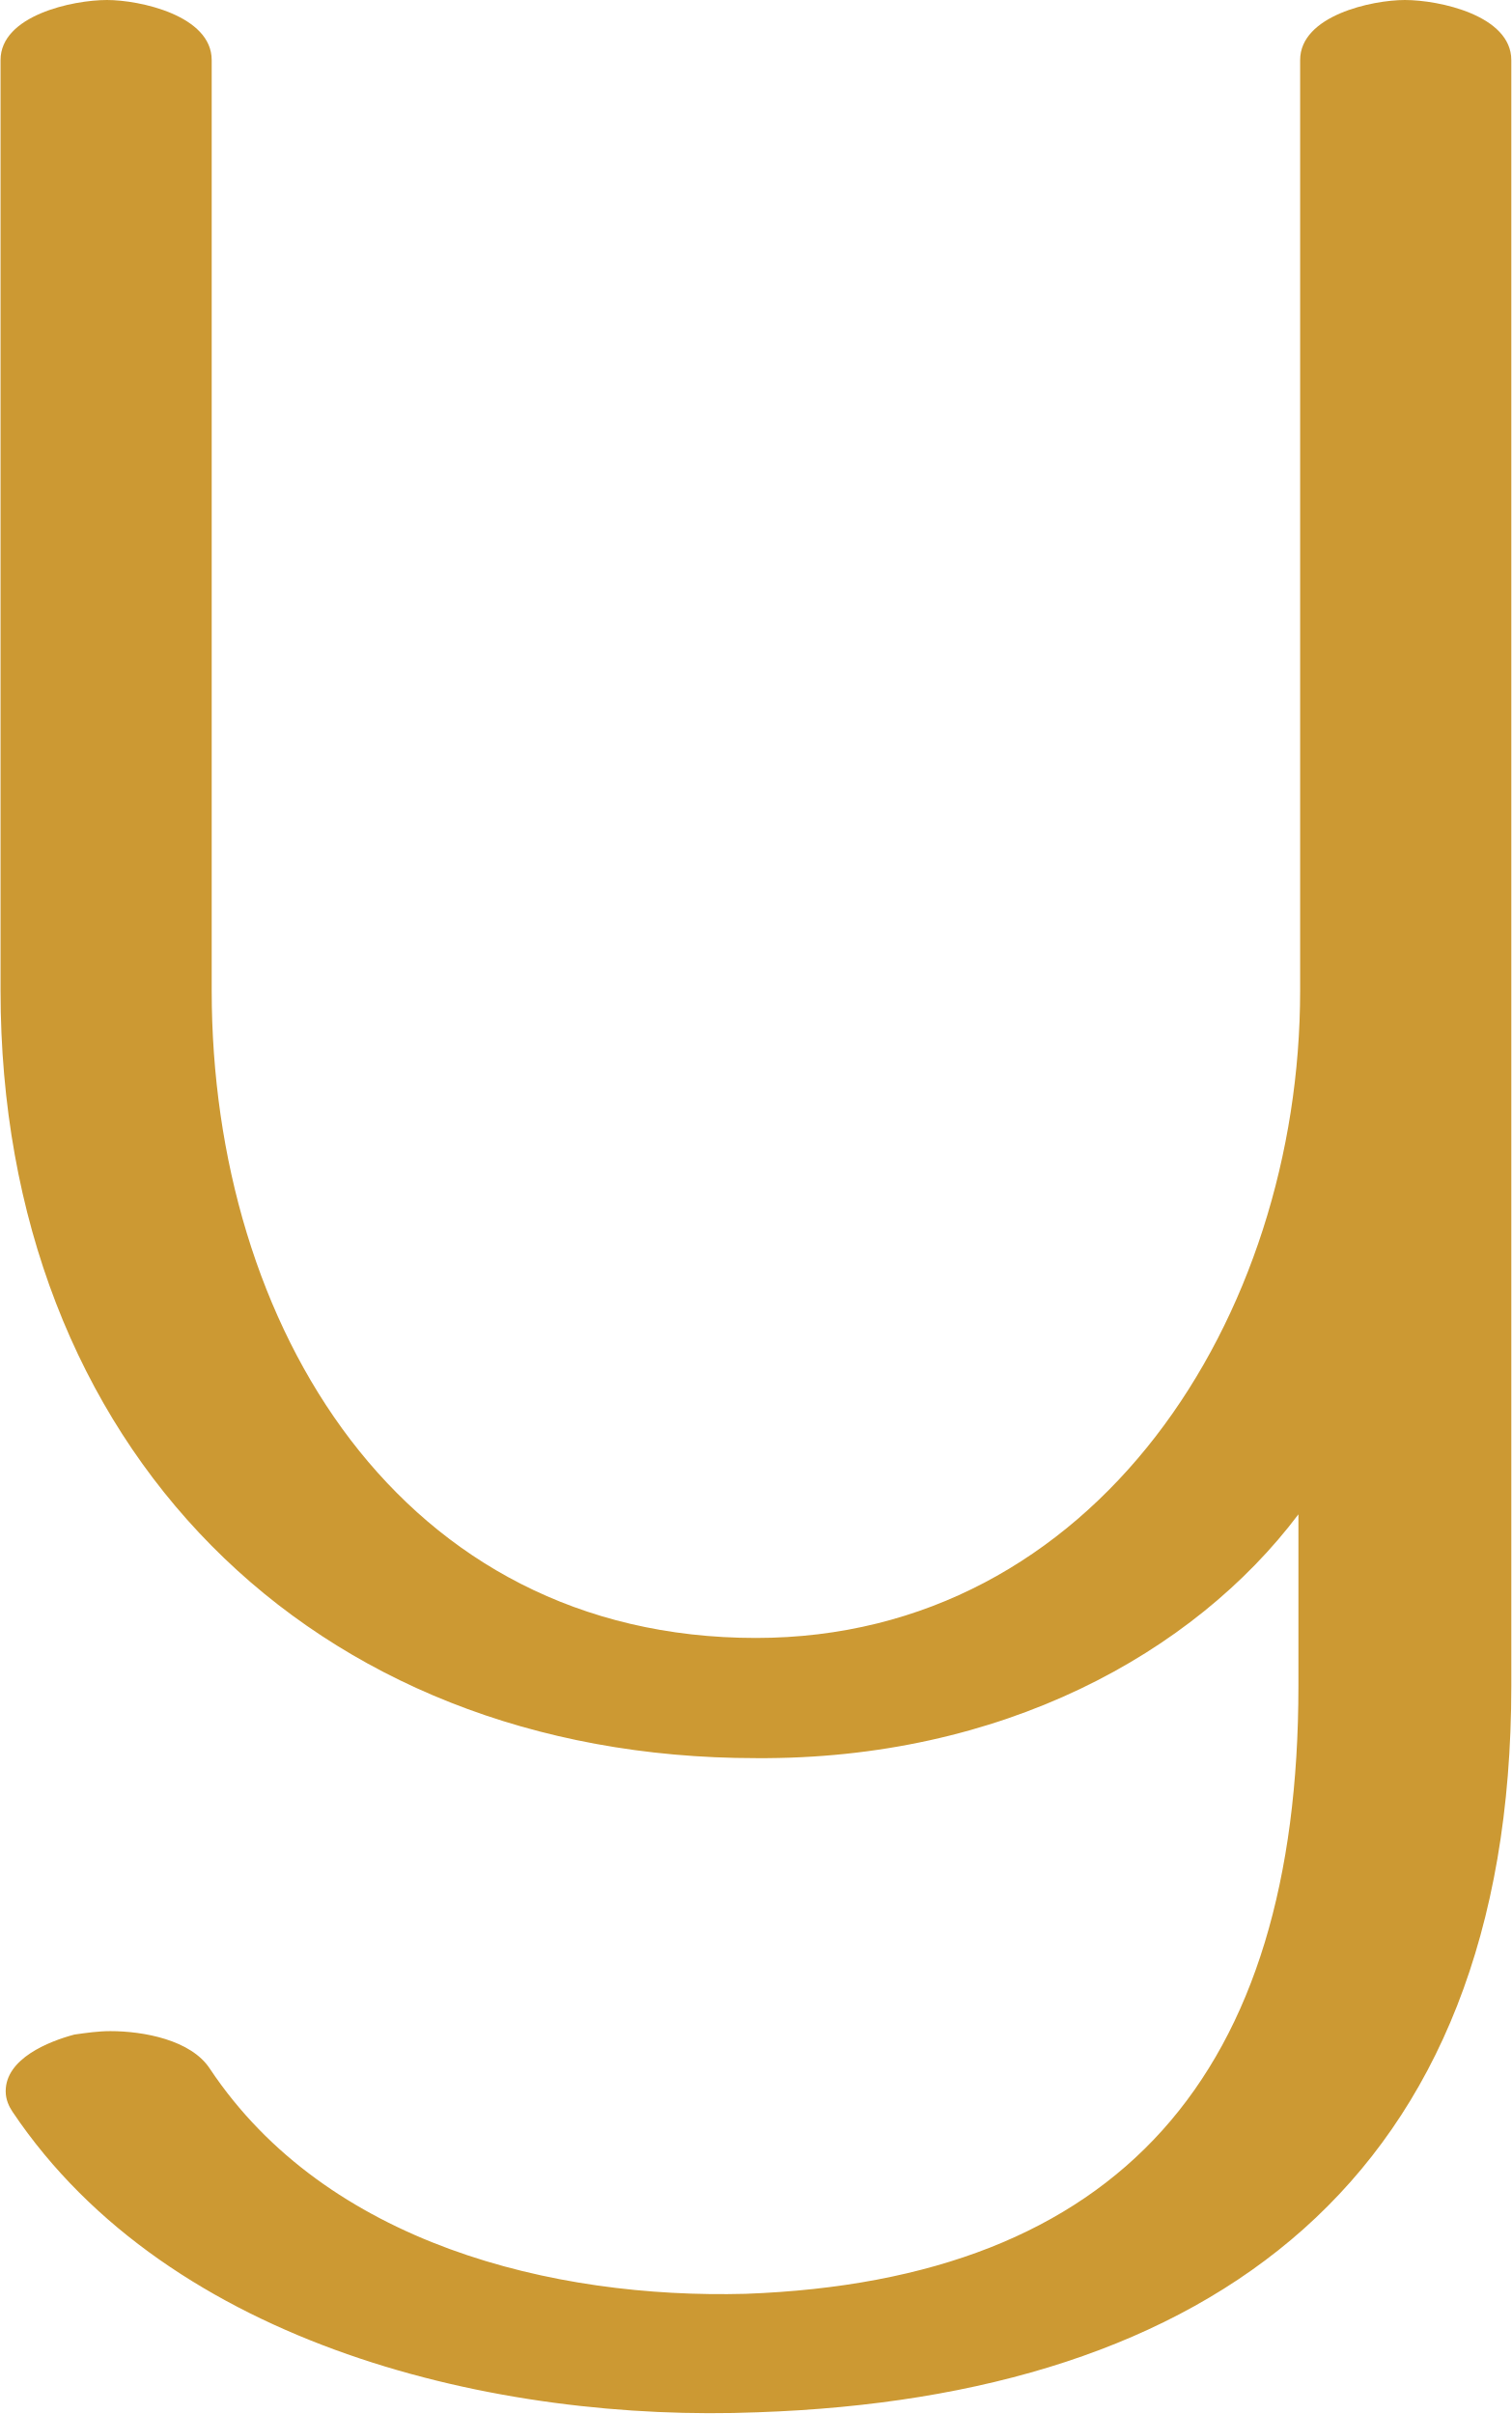
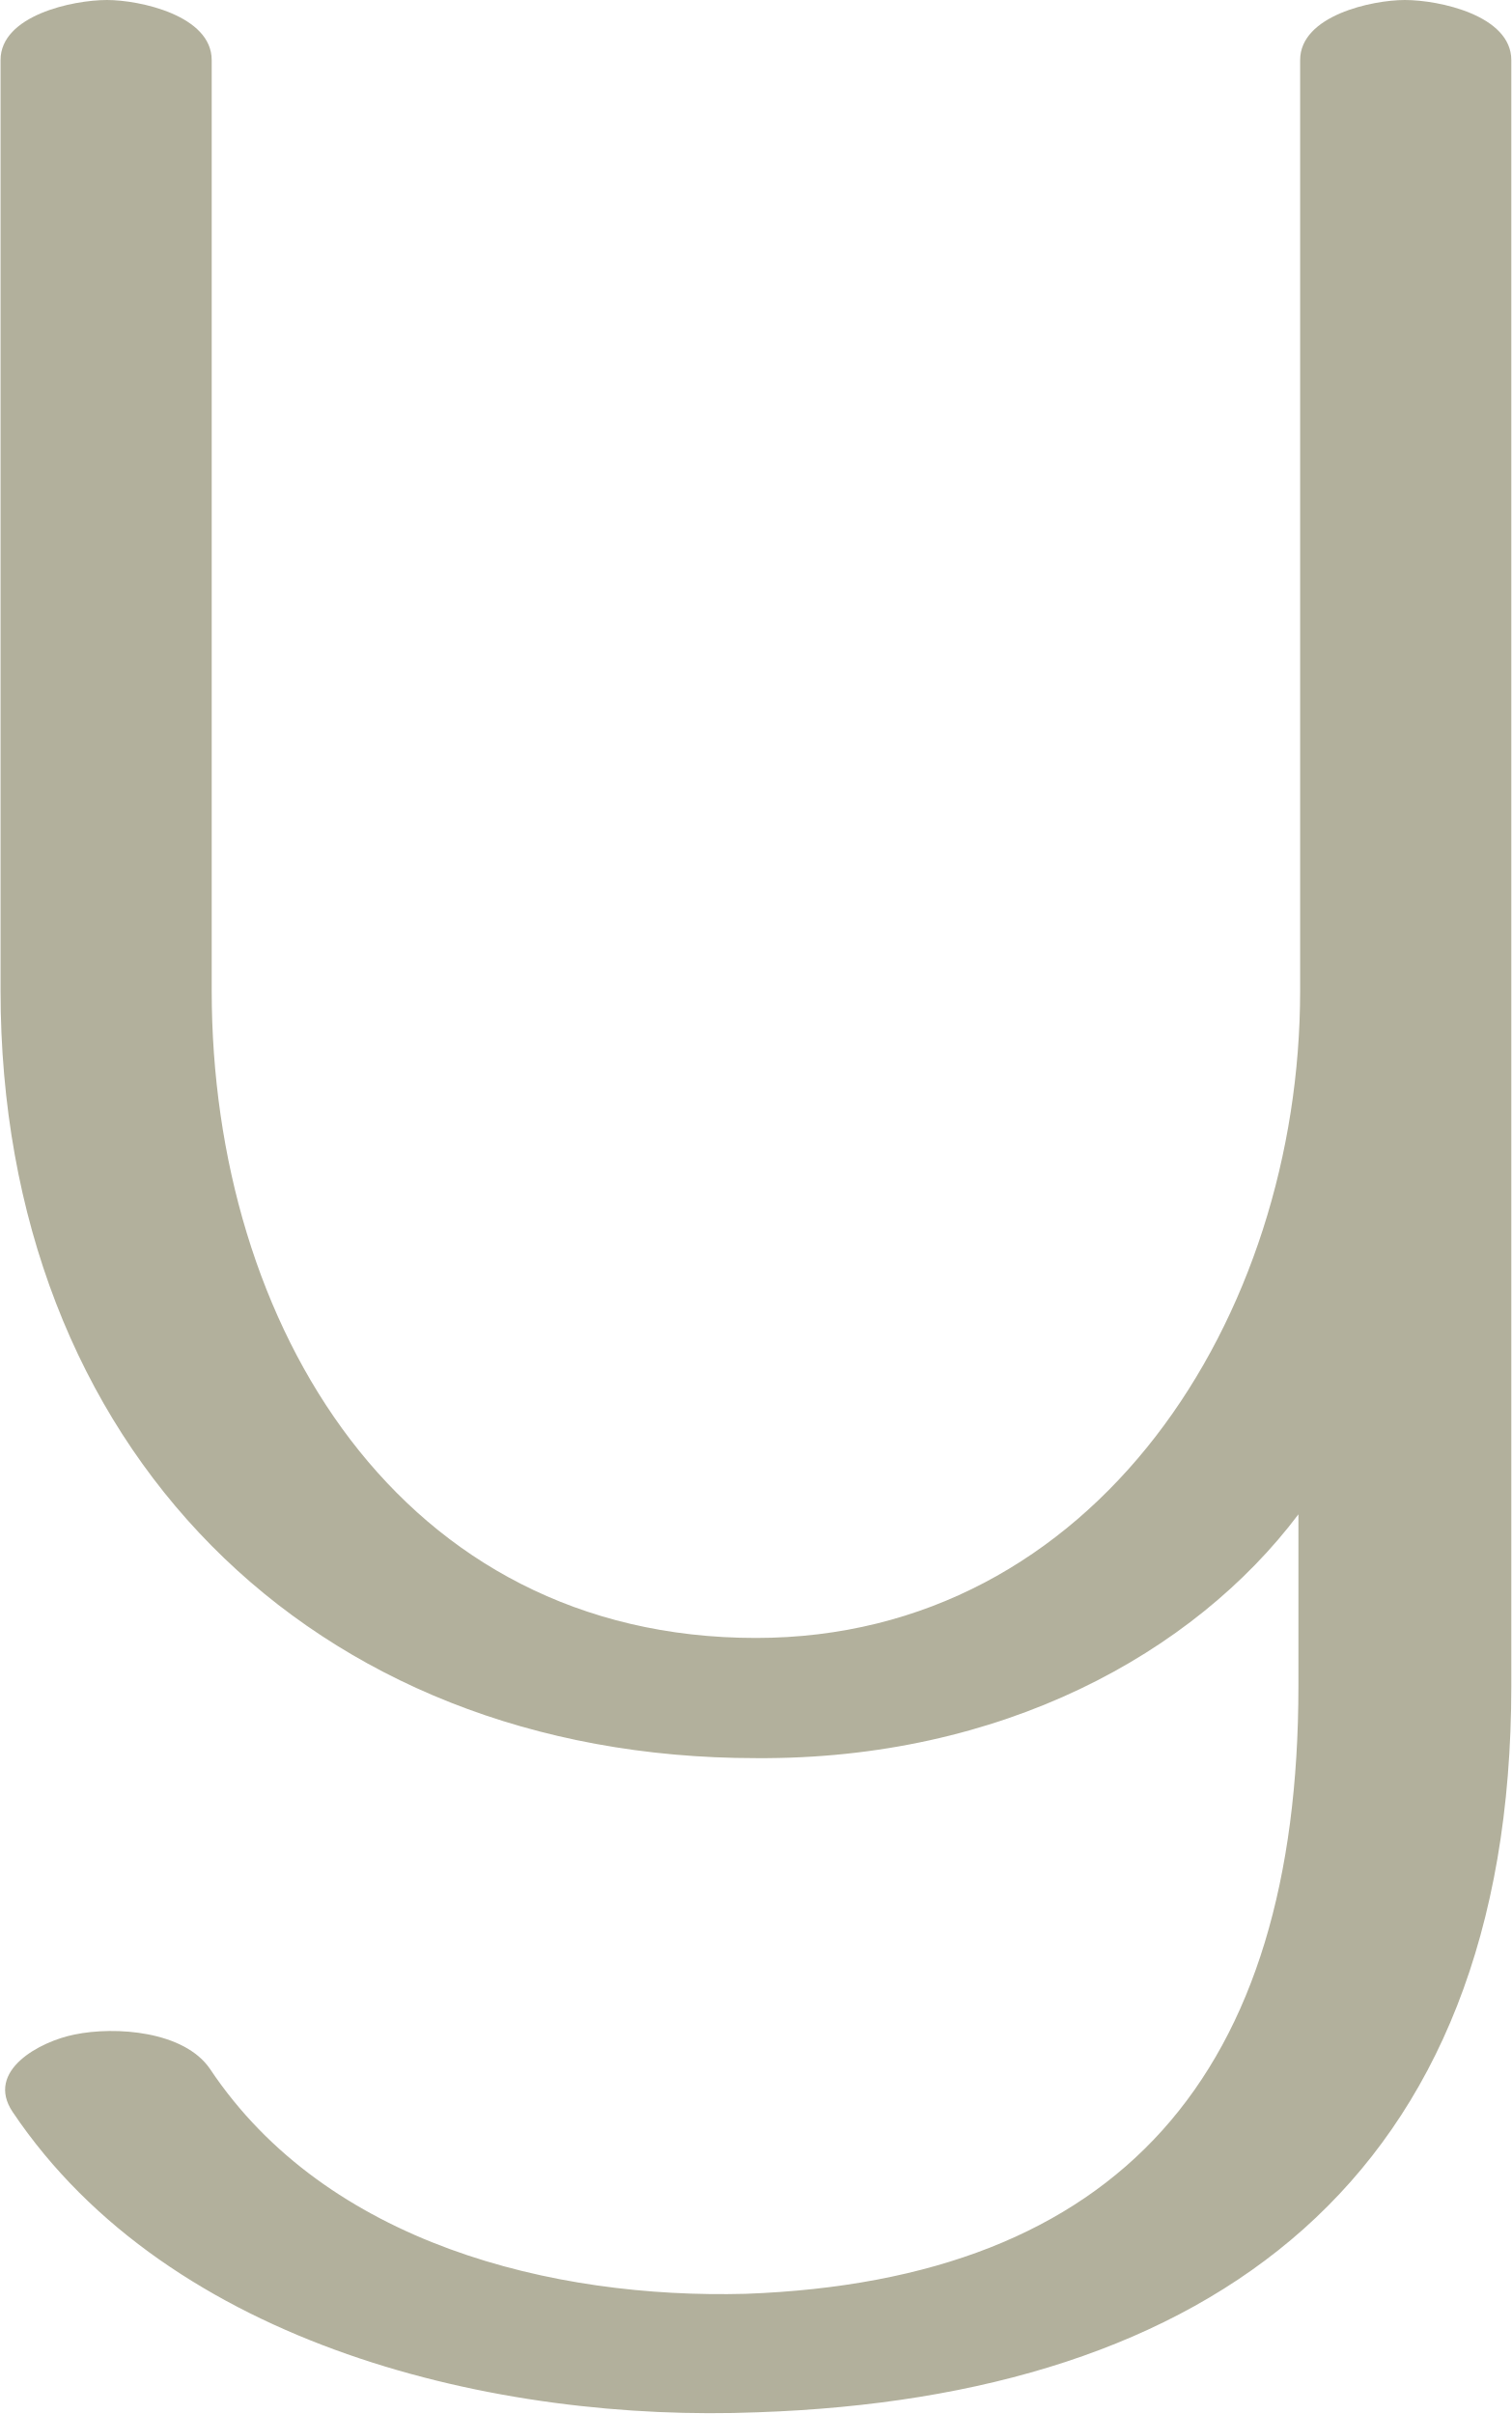
<svg xmlns="http://www.w3.org/2000/svg" xml:space="preserve" width="880px" height="1405px" version="1.1" style="shape-rendering:geometricPrecision; text-rendering:geometricPrecision; image-rendering:optimizeQuality; fill-rule:evenodd; clip-rule:evenodd" viewBox="0 0 880 1406">
  <defs>
    <style type="text/css">
   
-     .fil0 {fill:#CC9933;fill-rule:nonzero}
+     .fil0 {fill:#B2B09C;fill-rule:nonzero}
   
  </style>
  </defs>
  <g id="Layer_x0020_1">
-     <path class="fil0" d="M880 35c0,-26 -42,-35 -62,-35 -19,0 -61,9 -61,35l0 542c0,190 -119,377 -317,377 -207,0 -317,-182 -317,-377l0 -542c0,-26 -42,-35 -61,-35 -20,0 -62,9 -62,35l0 542c0,266 181,447 440,447 143,1 255,-61 316,-142l0 100c0,226 -104,346 -322,354 -112,3 -244,-29 -312,-131 -11,-17 -39,-22 -58,-22 -7,0 -14,1 -21,2 -15,4 -40,14 -40,33 0,5 2,9 4,12 92,137 283,181 434,175 263,-9 439,-135 439,-423l0 -947z" />
+     <path class="fil0" d="M880 35c0,-26 -42,-35 -62,-35 -19,0 -61,9 -61,35l0 542c0,190 -119,377 -317,377 -207,0 -317,-182 -317,-377l0 -542c0,-26 -42,-35 -61,-35 -20,0 -62,9 -62,35l0 542c0,266 181,447 440,447 143,1 255,-61 316,-142l0 100c0,226 -104,346 -322,354 -112,3 -244,-29 -312,-131 -15,-22 -55,-25 -79,-20 -20,4 -52,21 -36,45 92,137 283,181 434,175 263,-9 439,-135 439,-423l0 -947z" />
  </g>
</svg>
